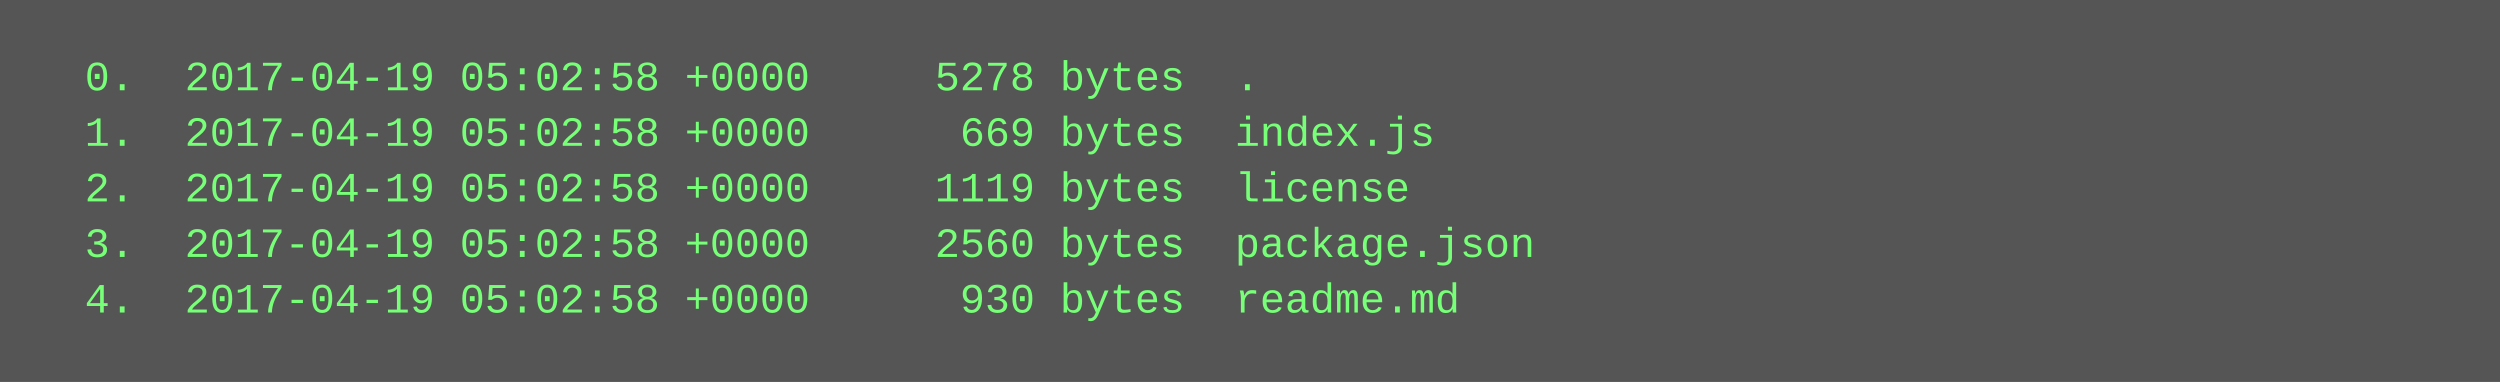
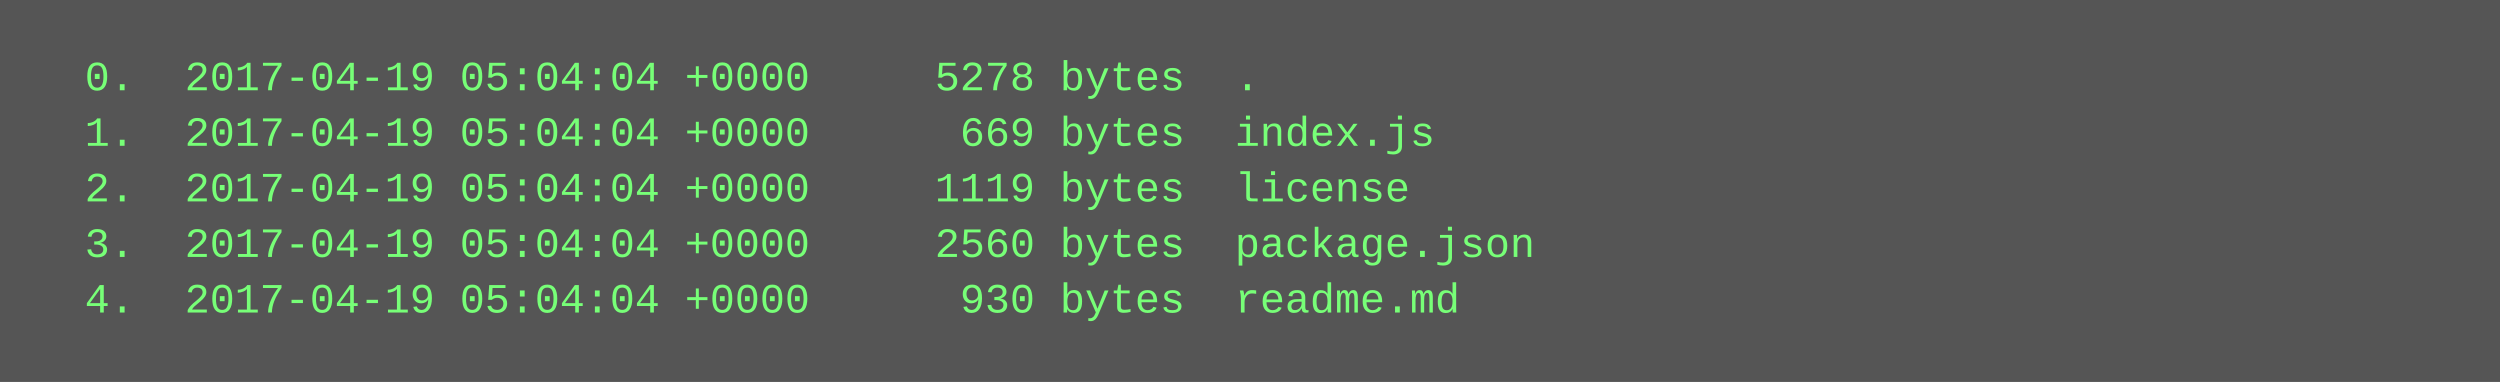
<svg xmlns="http://www.w3.org/2000/svg" height="110" width="720">
  <rect height="110" fill="#555" width="720" />
  <text fill="#7f7" font-family="Courier New" font-size="12" xml:space="preserve">
-     <tspan x="10" y="26">  0.  2017-04-19 05:02:58 +0000     5278 bytes  .</tspan>
-     <tspan x="10" y="42">  1.  2017-04-19 05:02:58 +0000      669 bytes  index.js</tspan>
-     <tspan x="10" y="58">  2.  2017-04-19 05:02:58 +0000     1119 bytes  license</tspan>
-     <tspan x="10" y="74">  3.  2017-04-19 05:02:58 +0000     2560 bytes  package.json</tspan>
-     <tspan x="10" y="90">  4.  2017-04-19 05:02:58 +0000      930 bytes  readme.md</tspan>
+     <tspan x="10" y="26">  0.  2017-04-19 05:04:04 +0000     5278 bytes  .</tspan>
+     <tspan x="10" y="42">  1.  2017-04-19 05:04:04 +0000      669 bytes  index.js</tspan>
+     <tspan x="10" y="58">  2.  2017-04-19 05:04:04 +0000     1119 bytes  license</tspan>
+     <tspan x="10" y="74">  3.  2017-04-19 05:04:04 +0000     2560 bytes  package.json</tspan>
+     <tspan x="10" y="90">  4.  2017-04-19 05:04:04 +0000      930 bytes  readme.md</tspan>
  </text>
</svg>
